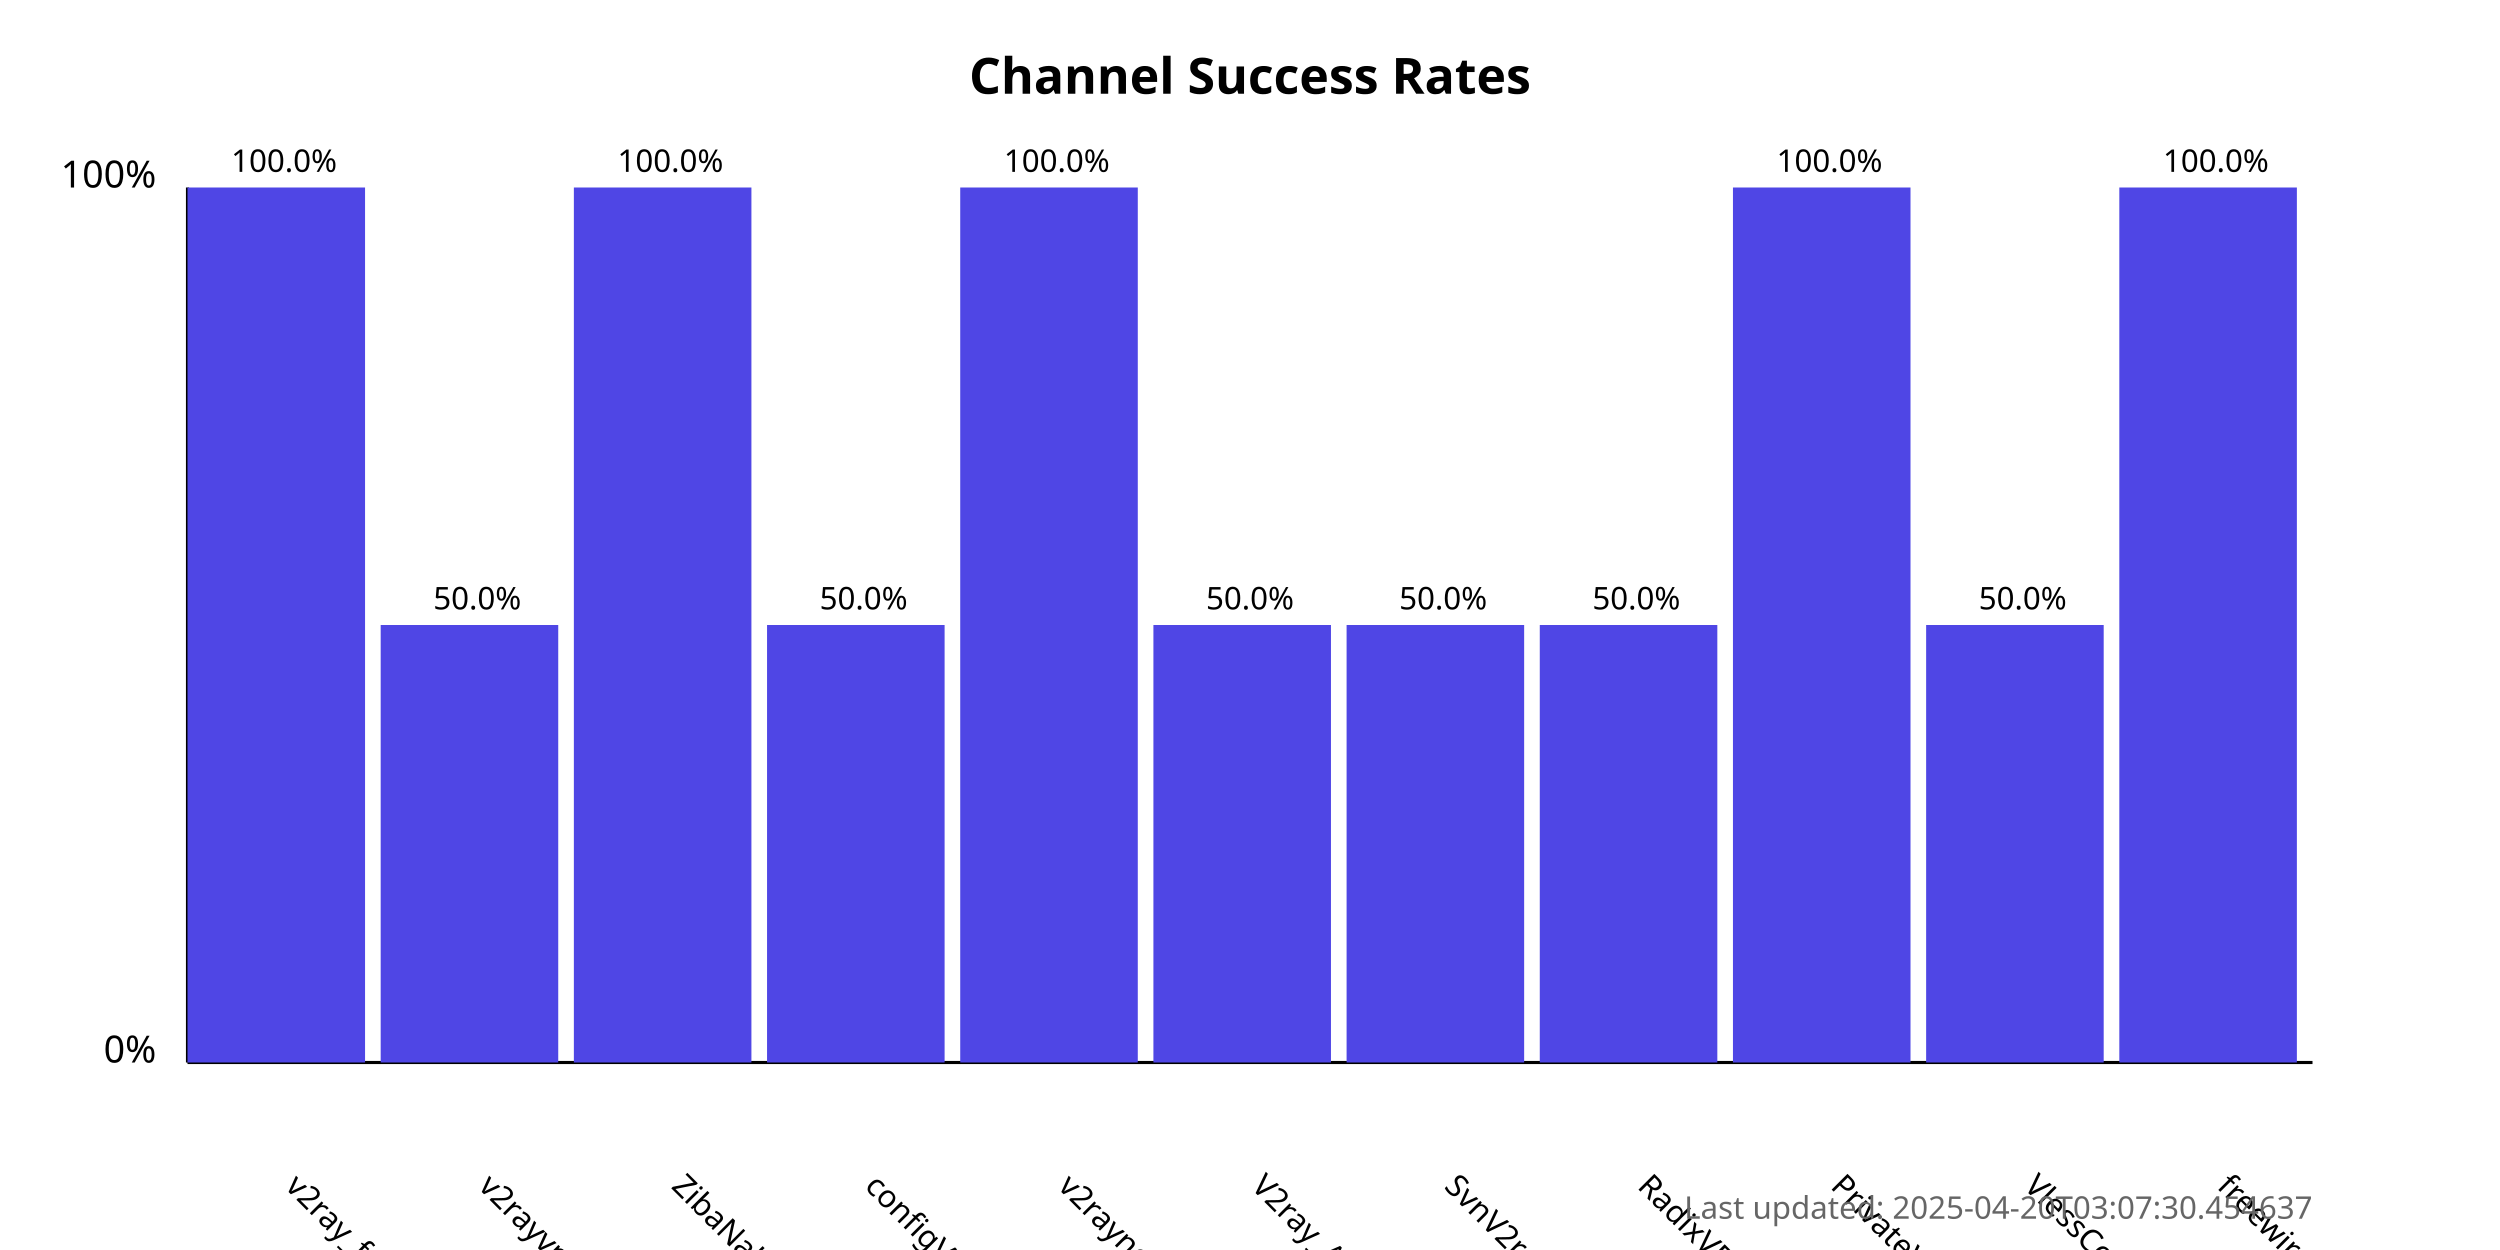
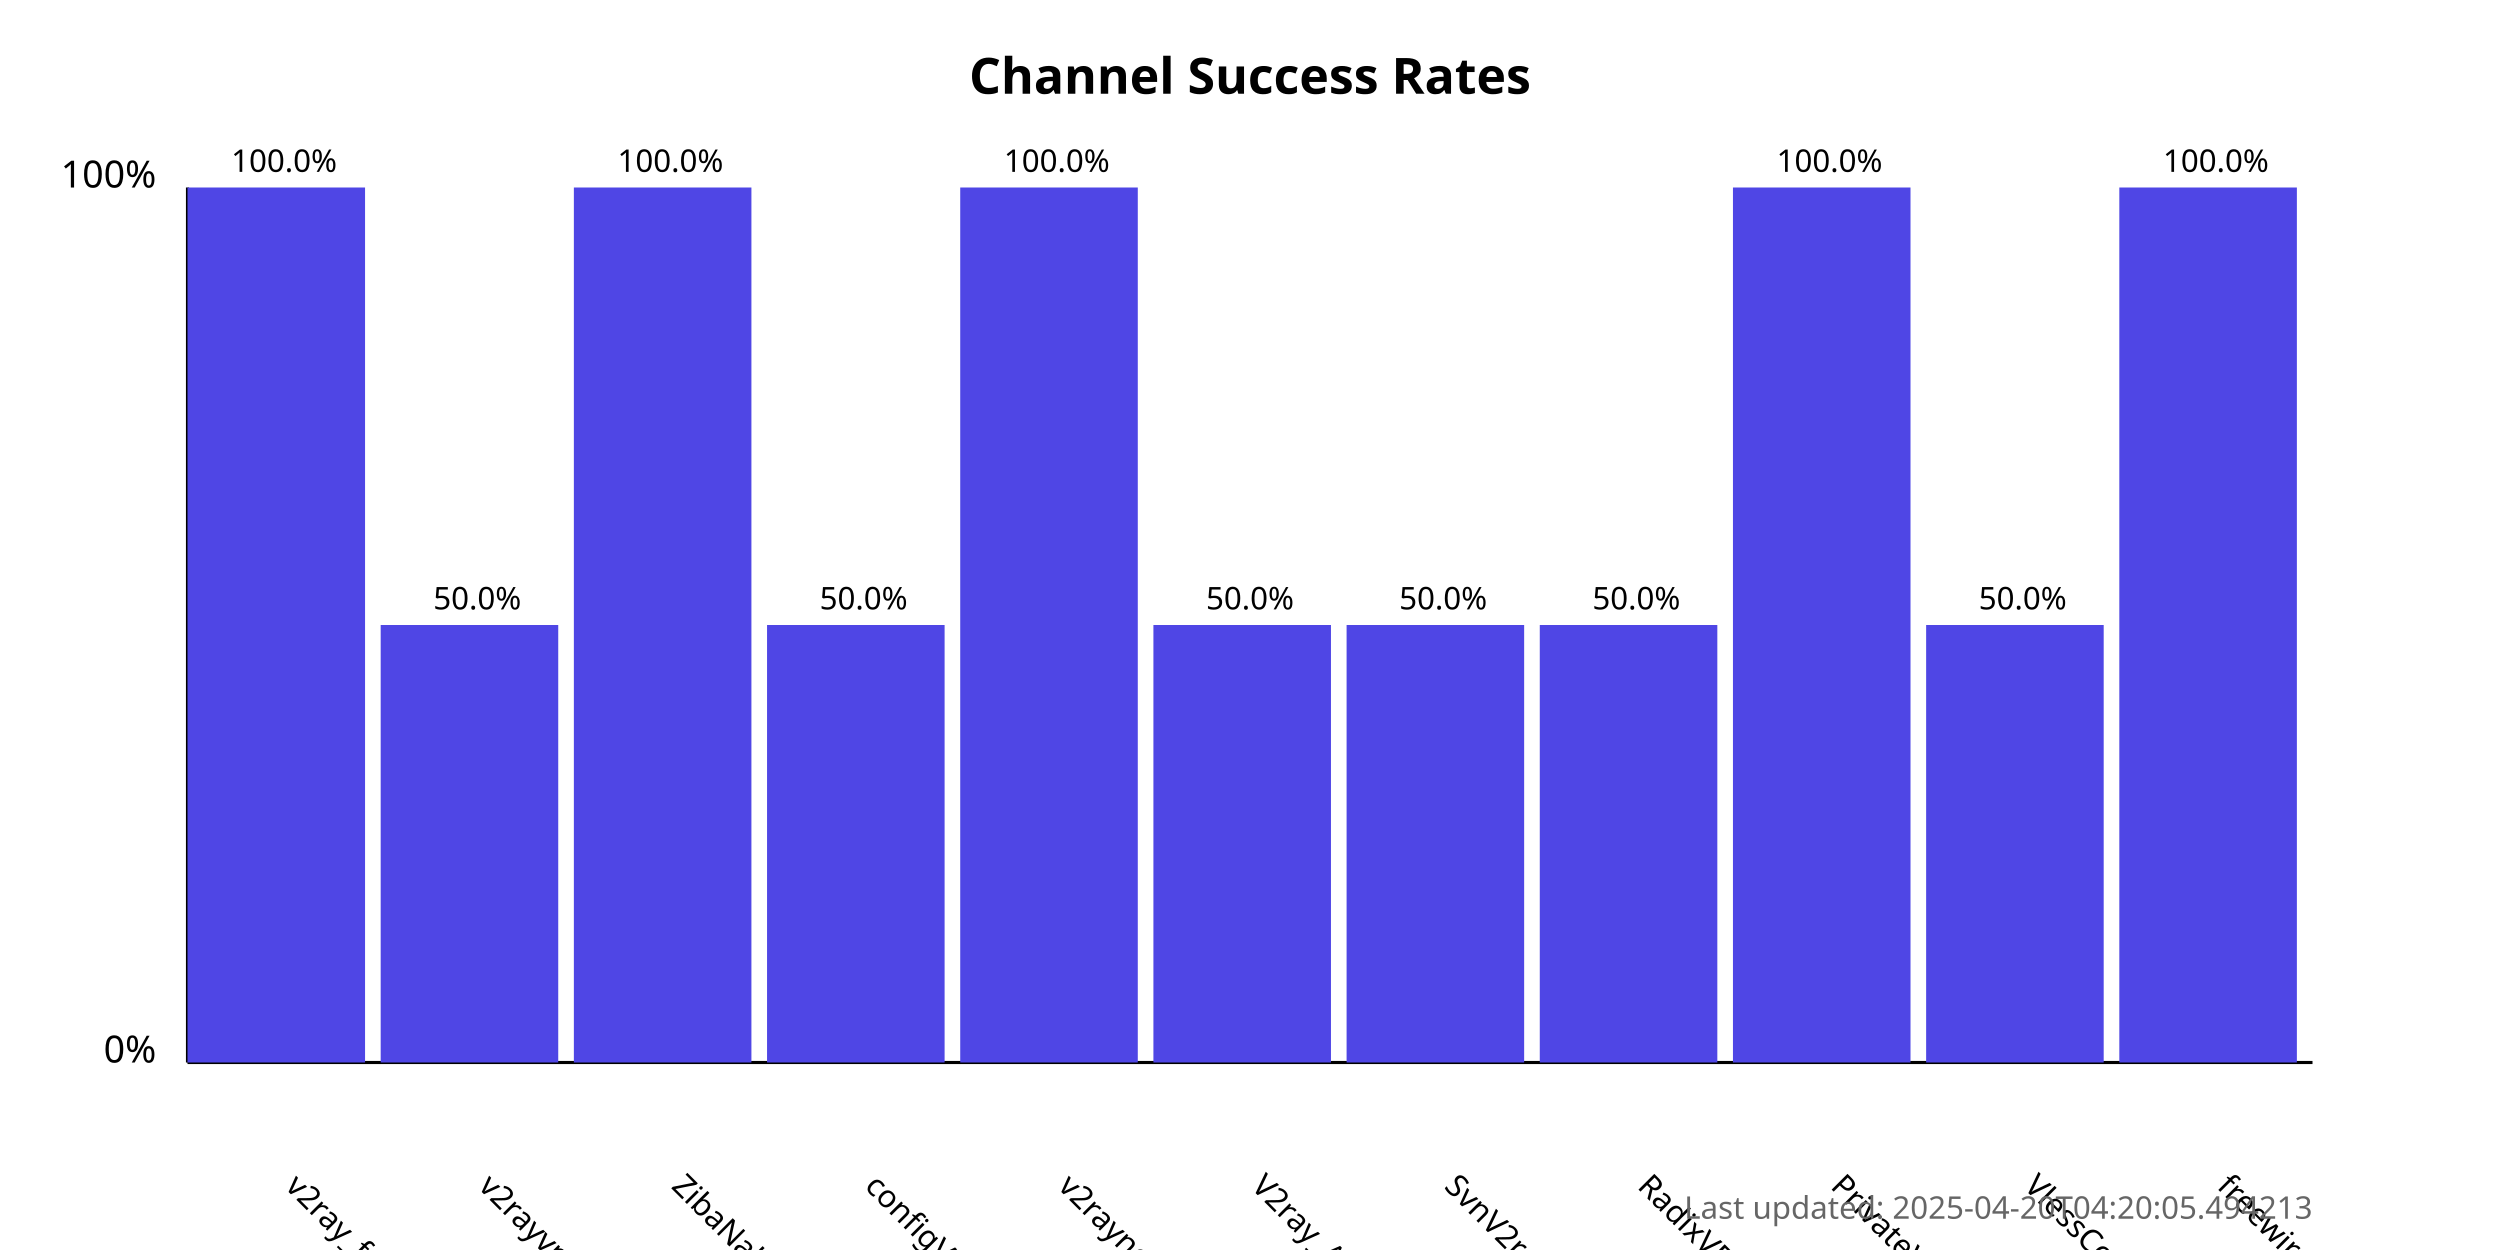
<svg xmlns="http://www.w3.org/2000/svg" width="800" height="400">
  <style>
            .chart-title { font: bold 16px sans-serif; }
            .axis-label { font: 12px sans-serif; }
            .tick-label { font: 10px sans-serif; }
            .bar { fill: #4f46e5; }
            .bar:hover { fill: #6366f1; }
            .timestamp { font: 10px sans-serif; fill: #666; }
        </style>
  <text x="400.0" y="30" text-anchor="middle" class="chart-title">
            Channel Success Rates
        </text>
  <line x1="60" y1="340" x2="60" y2="60" stroke="black" stroke-width="1" />
  <line x1="60" y1="340" x2="740" y2="340" stroke="black" stroke-width="1" />
  <text x="50" y="340" text-anchor="end" class="axis-label">0%</text>
  <text x="50" y="60" text-anchor="end" class="axis-label">100%</text>
  <g>
    <rect x="60" y="60.0" width="56.818" height="280.0" class="bar" />
    <text x="90.909" y="380" transform="rotate(45, 90.90909, 380)" text-anchor="start" class="tick-label">
                v2ray_free_conf
            </text>
    <text x="90.909" y="55.0" text-anchor="middle" class="tick-label">
                100.0%
            </text>
  </g>
  <g>
    <rect x="121.818" y="200.0" width="56.818" height="140.0" class="bar" />
    <text x="152.727" y="380" transform="rotate(45, 152.7273, 380)" text-anchor="start" class="tick-label">
                v2rayvpno
            </text>
    <text x="152.727" y="195.0" text-anchor="middle" class="tick-label">
                50.0%
            </text>
  </g>
  <g>
    <rect x="183.636" y="60.0" width="56.818" height="280.0" class="bar" />
    <text x="214.545" y="380" transform="rotate(45, 214.5455, 380)" text-anchor="start" class="tick-label">
                ZibaNabz
            </text>
    <text x="214.545" y="55.0" text-anchor="middle" class="tick-label">
                100.0%
            </text>
  </g>
  <g>
    <rect x="245.455" y="200.0" width="56.818" height="140.0" class="bar" />
    <text x="276.364" y="380" transform="rotate(45, 276.3636, 380)" text-anchor="start" class="tick-label">
                configV2rayForFree
            </text>
    <text x="276.364" y="195.0" text-anchor="middle" class="tick-label">
                50.0%
            </text>
  </g>
  <g>
    <rect x="307.273" y="60.0" width="56.818" height="280.0" class="bar" />
    <text x="338.182" y="380" transform="rotate(45, 338.1818, 380)" text-anchor="start" class="tick-label">
                v2rayngvpn
            </text>
    <text x="338.182" y="55.0" text-anchor="middle" class="tick-label">
                100.0%
            </text>
  </g>
  <g>
    <rect x="369.091" y="200.0" width="56.818" height="140.0" class="bar" />
    <text x="400.0" y="380" transform="rotate(45, 400.0, 380)" text-anchor="start" class="tick-label">
                V2ray_Alpha
            </text>
    <text x="400.0" y="195.0" text-anchor="middle" class="tick-label">
                50.0%
            </text>
  </g>
  <g>
    <rect x="430.909" y="200.0" width="56.818" height="140.0" class="bar" />
    <text x="461.818" y="380" transform="rotate(45, 461.8182, 380)" text-anchor="start" class="tick-label">
                SvnV2ray
            </text>
    <text x="461.818" y="195.0" text-anchor="middle" class="tick-label">
                50.0%
            </text>
  </g>
  <g>
    <rect x="492.727" y="200.0" width="56.818" height="140.0" class="bar" />
    <text x="523.636" y="380" transform="rotate(45, 523.6364, 380)" text-anchor="start" class="tick-label">
                RadixVPN
            </text>
    <text x="523.636" y="195.0" text-anchor="middle" class="tick-label">
                50.0%
            </text>
  </g>
  <g>
    <rect x="554.545" y="60.0" width="56.818" height="280.0" class="bar" />
    <text x="585.455" y="380" transform="rotate(45, 585.4545, 380)" text-anchor="start" class="tick-label">
                PrivateVPNs
            </text>
    <text x="585.455" y="55.0" text-anchor="middle" class="tick-label">
                100.0%
            </text>
  </g>
  <g>
    <rect x="616.364" y="200.0" width="56.818" height="140.0" class="bar" />
    <text x="647.273" y="380" transform="rotate(45, 647.2727, 380)" text-anchor="start" class="tick-label">
                VlessConfig
            </text>
    <text x="647.273" y="195.0" text-anchor="middle" class="tick-label">
                50.0%
            </text>
  </g>
  <g>
    <rect x="678.182" y="60.0" width="56.818" height="280.0" class="bar" />
    <text x="709.091" y="380" transform="rotate(45, 709.0909, 380)" text-anchor="start" class="tick-label">
                freewireguard
            </text>
    <text x="709.091" y="55.0" text-anchor="middle" class="tick-label">
                100.0%
            </text>
  </g>
  <text x="740" y="390" text-anchor="end" class="timestamp">
-             Last updated: 2025-04-20T03:07:30.454637
+             Last updated: 2025-04-20T04:20:05.494213
        </text>
</svg>
